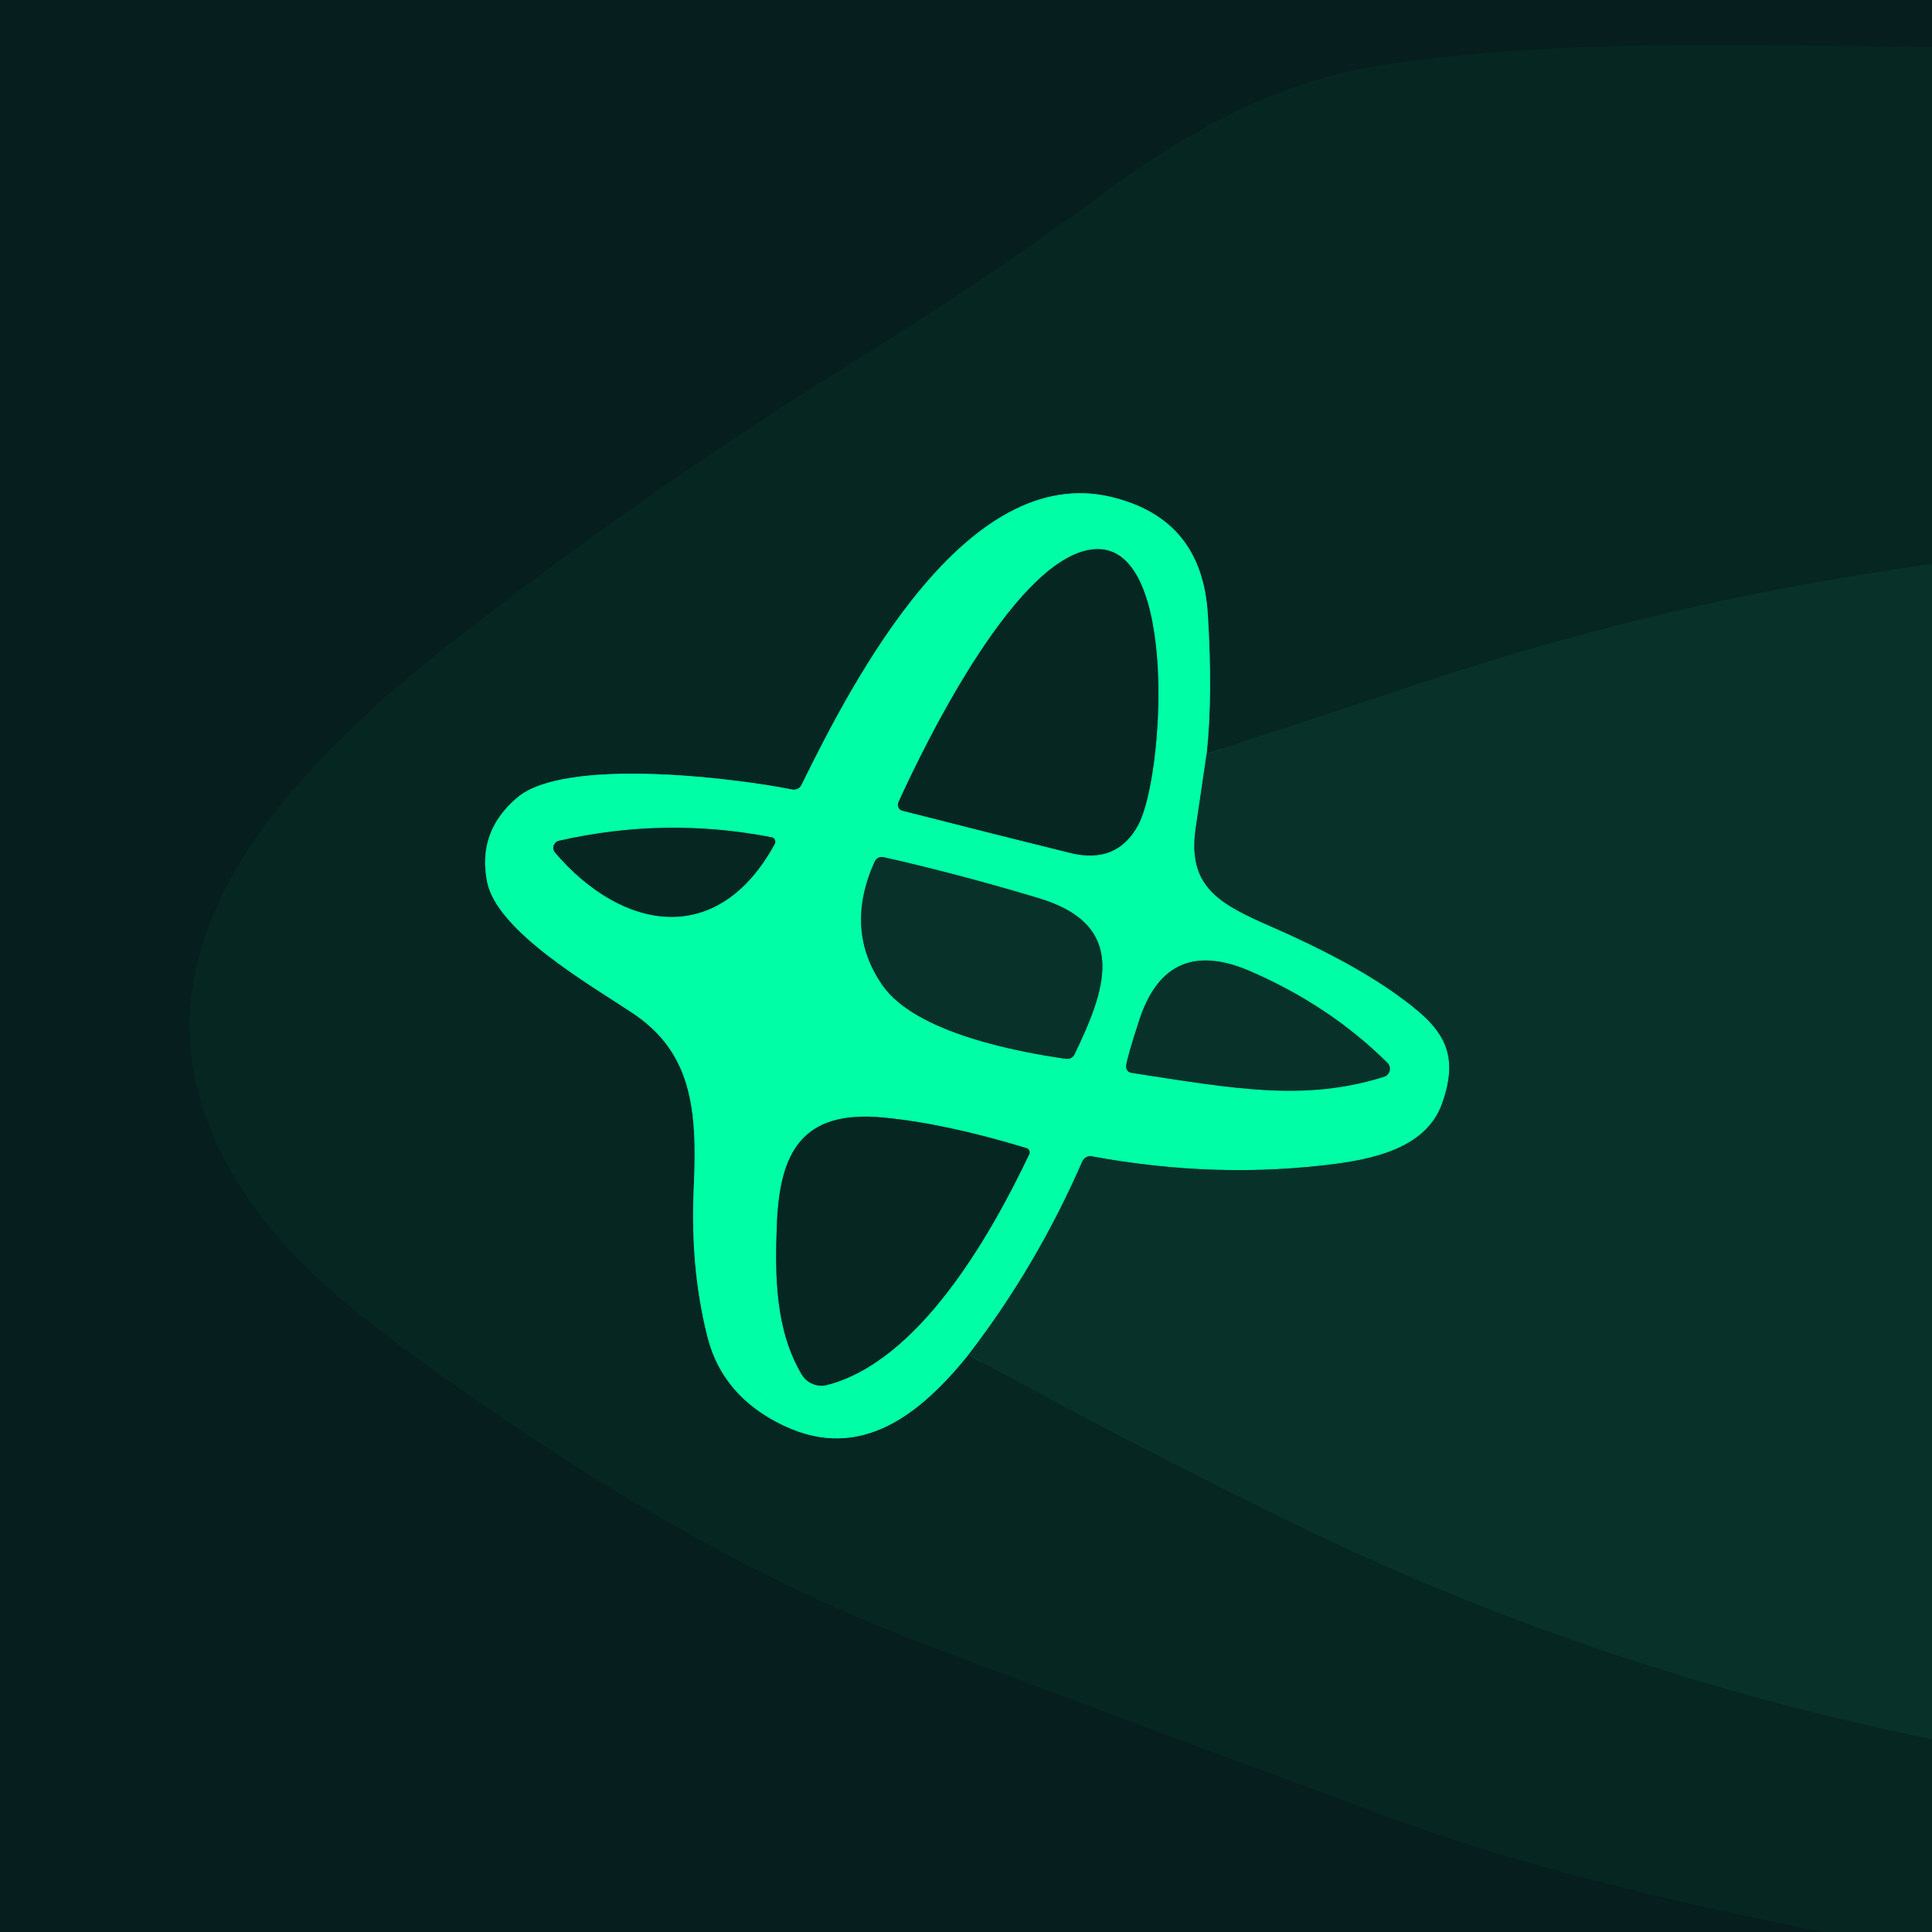
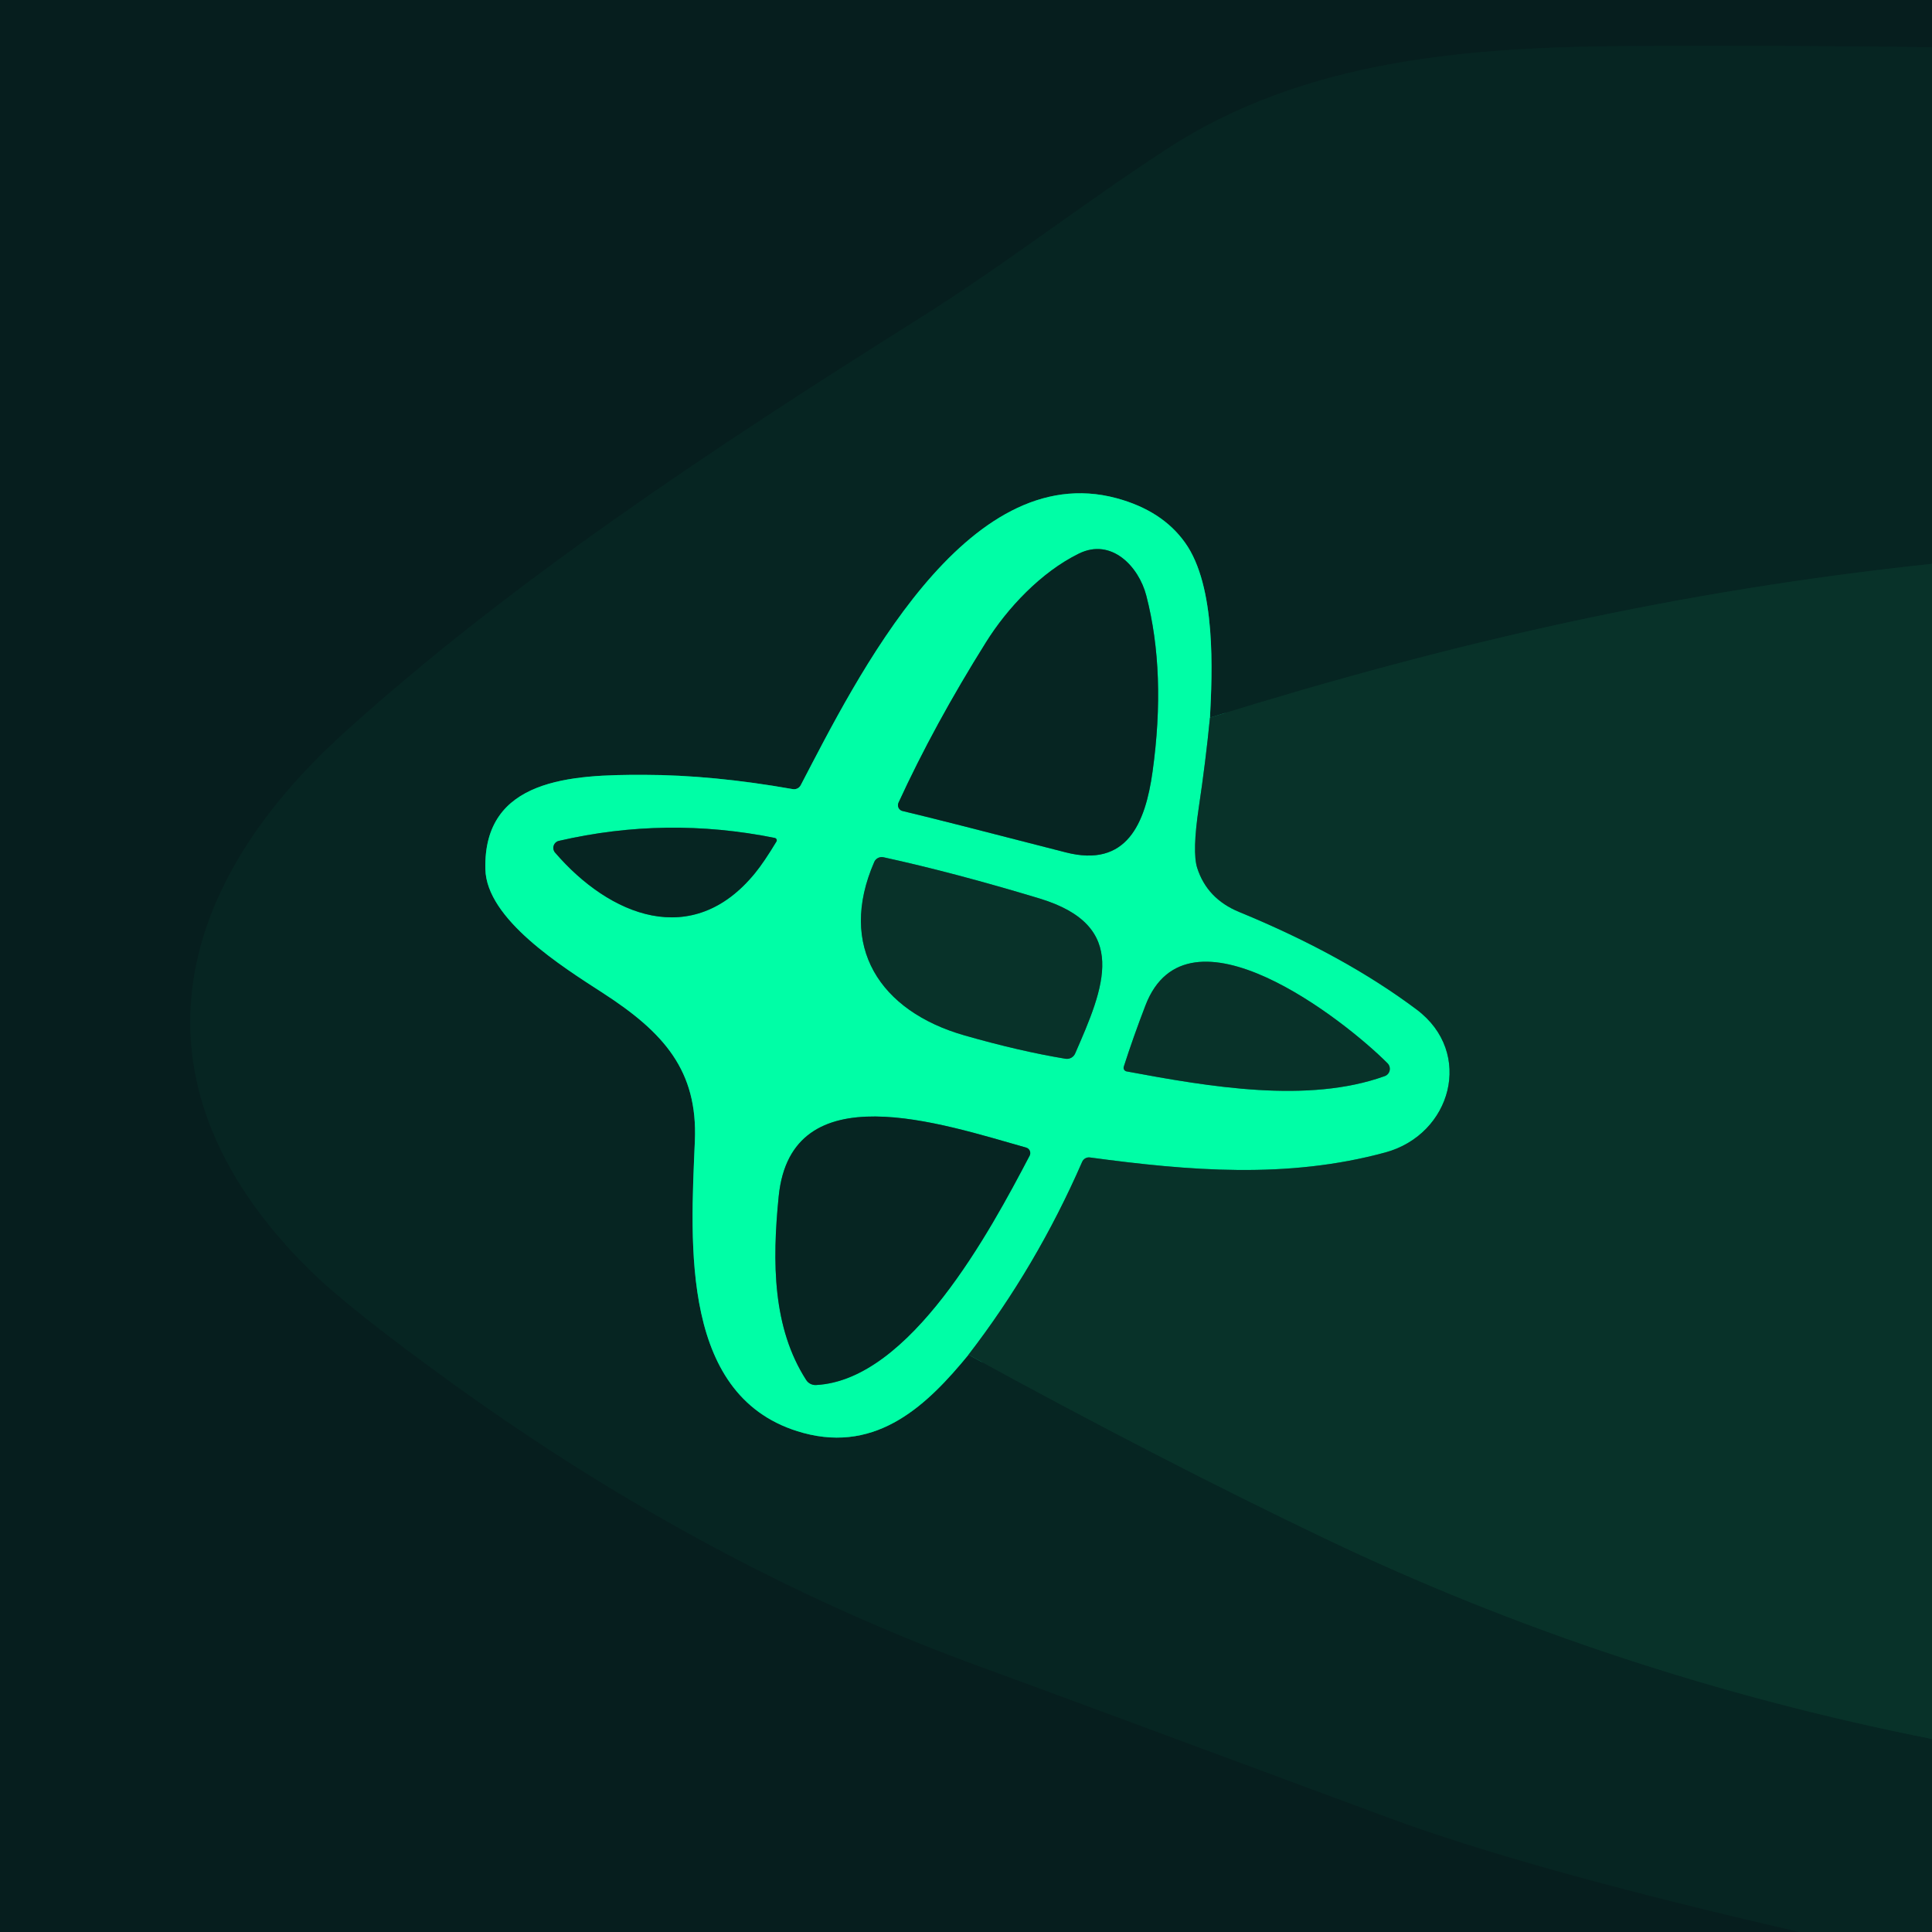
<svg xmlns="http://www.w3.org/2000/svg" version="1.1" viewBox="0.00 0.00 180.00 180.00" width="128" height="128">
  <g stroke-width="2.00" fill="none" stroke-linecap="butt">
-     <path stroke="#062220" vector-effect="non-scaling-stroke" d="   M 180.00 4.40   C 163.30 4.21 145.96 3.56 129.40 5.97   C 119.44 7.41 111.27 11.72 102.15 18.49   Q 92.91 25.35 78.96 34.06   C 65.52 42.44 53.44 51.00 42.93 59.18   C 26.83 71.70 8.53 89.85 22.84 111.24   C 27.85 118.74 35.47 124.24 43.93 130.13   C 57.06 139.28 70.44 147.17 85.20 152.82   Q 98.47 157.90 130.19 169.59   Q 144.96 175.04 169.87 180.00" />
-     <path stroke="#072c26" vector-effect="non-scaling-stroke" d="   M 180.00 52.56   Q 156.04 55.82 133.09 63.41   Q 122.82 66.81 112.42 70.23" />
-     <path stroke="#039264" vector-effect="non-scaling-stroke" d="   M 112.42 70.23   Q 113.00 64.83 112.53 57.24   C 112.17 51.37 109.29 47.69 103.54 46.30   C 90.03 43.06 79.55 63.20 74.67 73.14   A 0.79 0.79 0.0 0 1 73.82 73.56   C 68.17 72.43 52.60 70.57 48.20 74.30   Q 44.44 77.48 45.39 82.18   C 46.32 86.79 54.99 91.76 58.93 94.38   C 64.44 98.05 64.98 103.33 64.64 110.59   Q 64.28 118.20 65.94 124.65   Q 67.36 130.13 73.01 132.82   C 80.22 136.24 85.76 131.74 90.23 126.22" />
-     <path stroke="#072c26" vector-effect="non-scaling-stroke" d="   M 90.23 126.22   Q 107.78 135.83 122.16 142.72   Q 149.45 155.78 180.00 162.04" />
-     <path stroke="#049868" vector-effect="non-scaling-stroke" d="   M 112.42 70.23   Q 111.92 73.63 111.40 77.16   C 110.59 82.65 113.65 84.24 118.46 86.34   Q 125.79 89.54 130.22 92.73   C 134.19 95.59 136.15 97.79 134.35 102.83   C 132.96 106.72 128.52 107.88 124.60 108.41   Q 113.42 109.90 101.72 107.73   A 0.81 0.81 0.0 0 0 100.84 108.20   Q 96.56 118.01 90.23 126.22" />
-     <path stroke="#039264" vector-effect="non-scaling-stroke" d="   M 84.07 75.53   Q 93.19 77.86 99.73 79.47   Q 104.08 80.54 106.06 76.83   C 108.43 72.36 109.79 51.02 102.21 51.16   C 94.97 51.30 86.27 69.10 83.70 74.76   A 0.56 0.56 0.0 0 0 84.07 75.53" />
-     <path stroke="#039264" vector-effect="non-scaling-stroke" d="   M 51.72 79.44   C 58.03 86.80 66.91 88.30 72.18 78.63   A 0.42 0.42 0.0 0 0 71.89 78.01   Q 62.00 76.08 52.09 78.33   A 0.68 0.68 0.0 0 0 51.72 79.44" />
-     <path stroke="#049868" vector-effect="non-scaling-stroke" d="   M 100.11 98.23   C 102.95 92.31 105.30 86.23 96.74 83.67   Q 89.21 81.41 82.32 79.86   A 0.74 0.72 18.1 0 0 81.49 80.27   Q 78.63 86.63 82.22 91.80   C 85.29 96.21 94.70 97.99 99.31 98.65   A 0.77 0.76 16.7 0 0 100.11 98.23" />
-     <path stroke="#049868" vector-effect="non-scaling-stroke" d="   M 105.39 99.95   C 114.92 101.42 121.54 102.66 128.95 100.32   A 0.78 0.78 0.0 0 0 129.26 99.02   Q 123.90 93.70 116.47 90.48   Q 108.76 87.15 106.17 94.96   Q 105.08 98.27 104.92 99.29   A 0.58 0.57 -80.9 0 0 105.39 99.95" />
-     <path stroke="#039264" vector-effect="non-scaling-stroke" d="   M 95.64 106.97   Q 88.10 104.67 82.30 104.12   C 74.70 103.39 72.64 107.38 72.38 114.07   C 72.18 119.00 72.27 123.96 74.69 128.05   A 2.15 2.14 67.2 0 0 77.08 129.03   C 85.56 126.82 92.15 115.40 95.89 107.54   A 0.41 0.41 0.0 0 0 95.64 106.97" />
+     <path stroke="#062220" vector-effect="non-scaling-stroke" d="   M 180.00 4.40   Q 166.02 4.22 152.05 4.29   C 136.80 4.37 121.48 5.54 108.64 13.93   C 100.37 19.34 93.98 24.43 85.35 29.86   C 66.41 41.77 47.56 54.24 32.08 68.26   C 15.41 83.33 11.91 101.55 28.81 118.28   Q 32.48 121.91 42.37 129.04   Q 66.06 146.11 91.71 155.42   Q 96.38 157.11 129.23 169.30   Q 142.40 174.19 167.68 180.00" />
+     <path stroke="#072c26" vector-effect="non-scaling-stroke" d="   M 180.00 52.53   C 156.42 55.04 135.61 59.76 112.73 66.86" />
+     <path stroke="#039264" vector-effect="non-scaling-stroke" d="   M 112.73 66.86   C 112.94 62.77 113.34 54.61 110.39 50.53   Q 108.27 47.57 104.04 46.42   C 89.96 42.61 79.79 63.22 74.60 73.16   A 0.70 0.70 0.0 0 1 73.86 73.52   Q 66.40 72.20 60.01 72.19   C 53.24 72.17 45.02 72.53 45.22 80.97   C 45.32 85.64 52.33 90.03 56.18 92.52   C 61.87 96.20 65.01 99.76 64.74 106.28   C 64.33 115.96 63.36 130.38 74.83 133.50   C 81.81 135.40 86.48 130.79 90.23 126.22" />
+     <path stroke="#072c26" vector-effect="non-scaling-stroke" d="   M 90.23 126.22   Q 108.24 136.08 123.44 143.34   Q 150.15 156.10 180.00 162.02" />
+     <path stroke="#049868" vector-effect="non-scaling-stroke" d="   M 112.73 66.86   Q 112.33 70.95 111.69 75.22   Q 111.07 79.38 111.54 80.86   Q 112.46 83.74 115.46 84.97   Q 125.21 88.98 131.99 94.06   C 137.36 98.09 135.22 105.70 129.07 107.37   C 119.93 109.86 110.75 109.08 101.56 107.84   A 0.69 0.69 0.0 0 0 100.82 108.25   Q 96.57 117.99 90.23 126.22" />
+     <path stroke="#039264" vector-effect="non-scaling-stroke" d="   M 84.09 75.56   Q 87.35 76.33 99.28 79.41   C 104.98 80.88 106.71 76.72 107.38 71.90   Q 108.66 62.69 106.80 55.50   C 106.10 52.78 103.55 50.08 100.51 51.58   C 97.01 53.30 93.85 56.65 91.85 59.86   Q 87.04 67.54 83.71 74.79   A 0.56 0.55 -71.4 0 0 84.09 75.56" />
+     <path stroke="#039264" vector-effect="non-scaling-stroke" d="   M 51.72 79.44   C 56.78 85.32 64.50 88.52 70.35 81.34   Q 71.19 80.31 72.34 78.40   A 0.23 0.22 21.8 0 0 72.19 78.07   Q 62.08 76.03 52.08 78.34   A 0.67 0.67 0.0 0 0 51.72 79.44" />
+     <path stroke="#049868" vector-effect="non-scaling-stroke" d="   M 100.17 98.15   C 102.85 92.02 105.32 86.28 96.85 83.71   Q 88.91 81.31 82.32 79.87   A 0.77 0.76 18.0 0 0 81.45 80.31   C 78.03 88.16 81.95 94.21 89.87 96.47   Q 95.01 97.94 99.26 98.64   A 0.84 0.83 16.5 0 0 100.17 98.15" />
+     <path stroke="#049868" vector-effect="non-scaling-stroke" d="   M 104.96 99.82   C 112.74 101.27 121.88 102.83 129.01 100.26   A 0.73 0.72 57.9 0 0 129.28 99.07   C 125.30 95.06 110.62 83.52 106.72 93.67   Q 105.57 96.66 104.70 99.38   A 0.34 0.34 0.0 0 0 104.96 99.82" />
+     <path stroke="#039264" vector-effect="non-scaling-stroke" d="   M 95.61 106.92   C 87.72 104.70 73.72 99.90 72.55 111.45   C 71.93 117.63 71.99 123.71 75.11 128.57   A 1.04 1.02 -17.5 0 0 76.03 129.04   C 84.80 128.58 92.24 114.71 95.93 107.67   A 0.53 0.53 0.0 0 0 95.61 106.92" />
  </g>
-   <path fill="#061e1e" d="   M 180.00 0.00   L 180.00 4.40   C 163.30 4.21 145.96 3.56 129.40 5.97   C 119.44 7.41 111.27 11.72 102.15 18.49   Q 92.91 25.35 78.96 34.06   C 65.52 42.44 53.44 51.00 42.93 59.18   C 26.83 71.70 8.53 89.85 22.84 111.24   C 27.85 118.74 35.47 124.24 43.93 130.13   C 57.06 139.28 70.44 147.17 85.20 152.82   Q 98.47 157.90 130.19 169.59   Q 144.96 175.04 169.87 180.00   L 0.00 180.00   L 0.00 0.00   L 180.00 0.00   Z" />
-   <path fill="#062622" d="   M 180.00 4.40   L 180.00 52.56   Q 156.04 55.82 133.09 63.41   Q 122.82 66.81 112.42 70.23   Q 113.00 64.83 112.53 57.24   C 112.17 51.37 109.29 47.69 103.54 46.30   C 90.03 43.06 79.55 63.20 74.67 73.14   A 0.79 0.79 0.0 0 1 73.82 73.56   C 68.17 72.43 52.60 70.57 48.20 74.30   Q 44.44 77.48 45.39 82.18   C 46.32 86.79 54.99 91.76 58.93 94.38   C 64.44 98.05 64.98 103.33 64.64 110.59   Q 64.28 118.20 65.94 124.65   Q 67.36 130.13 73.01 132.82   C 80.22 136.24 85.76 131.74 90.23 126.22   Q 107.78 135.83 122.16 142.72   Q 149.45 155.78 180.00 162.04   L 180.00 180.00   L 169.87 180.00   Q 144.96 175.04 130.19 169.59   Q 98.47 157.90 85.20 152.82   C 70.44 147.17 57.06 139.28 43.93 130.13   C 35.47 124.24 27.85 118.74 22.84 111.24   C 8.53 89.85 26.83 71.70 42.93 59.18   C 53.44 51.00 65.52 42.44 78.96 34.06   Q 92.91 25.35 102.15 18.49   C 111.27 11.72 119.44 7.41 129.40 5.97   C 145.96 3.56 163.30 4.21 180.00 4.40   Z" />
-   <path fill="#00fea6" d="   M 112.42 70.23   Q 111.92 73.63 111.40 77.16   C 110.59 82.65 113.65 84.24 118.46 86.34   Q 125.79 89.54 130.22 92.73   C 134.19 95.59 136.15 97.79 134.35 102.83   C 132.96 106.72 128.52 107.88 124.60 108.41   Q 113.42 109.90 101.72 107.73   A 0.81 0.81 0.0 0 0 100.84 108.20   Q 96.56 118.01 90.23 126.22   C 85.76 131.74 80.22 136.24 73.01 132.82   Q 67.36 130.13 65.94 124.65   Q 64.28 118.20 64.64 110.59   C 64.98 103.33 64.44 98.05 58.93 94.38   C 54.99 91.76 46.32 86.79 45.39 82.18   Q 44.44 77.48 48.20 74.30   C 52.60 70.57 68.17 72.43 73.82 73.56   A 0.79 0.79 0.0 0 0 74.67 73.14   C 79.55 63.20 90.03 43.06 103.54 46.30   C 109.29 47.69 112.17 51.37 112.53 57.24   Q 113.00 64.83 112.42 70.23   Z   M 84.07 75.53   Q 93.19 77.86 99.73 79.47   Q 104.08 80.54 106.06 76.83   C 108.43 72.36 109.79 51.02 102.21 51.16   C 94.97 51.30 86.27 69.10 83.70 74.76   A 0.56 0.56 0.0 0 0 84.07 75.53   Z   M 51.72 79.44   C 58.03 86.80 66.91 88.30 72.18 78.63   A 0.42 0.42 0.0 0 0 71.89 78.01   Q 62.00 76.08 52.09 78.33   A 0.68 0.68 0.0 0 0 51.72 79.44   Z   M 100.11 98.23   C 102.95 92.31 105.30 86.23 96.74 83.67   Q 89.21 81.41 82.32 79.86   A 0.74 0.72 18.1 0 0 81.49 80.27   Q 78.63 86.63 82.22 91.80   C 85.29 96.21 94.70 97.99 99.31 98.65   A 0.77 0.76 16.7 0 0 100.11 98.23   Z   M 105.39 99.95   C 114.92 101.42 121.54 102.66 128.95 100.32   A 0.78 0.78 0.0 0 0 129.26 99.02   Q 123.90 93.70 116.47 90.48   Q 108.76 87.15 106.17 94.96   Q 105.08 98.27 104.92 99.29   A 0.58 0.57 -80.9 0 0 105.39 99.95   Z   M 95.64 106.97   Q 88.10 104.67 82.30 104.12   C 74.70 103.39 72.64 107.38 72.38 114.07   C 72.18 119.00 72.27 123.96 74.69 128.05   A 2.15 2.14 67.2 0 0 77.08 129.03   C 85.56 126.82 92.15 115.40 95.89 107.54   A 0.41 0.41 0.0 0 0 95.64 106.97   Z" />
-   <path fill="#062622" d="   M 83.70 74.76   C 86.27 69.10 94.97 51.30 102.21 51.16   C 109.79 51.02 108.43 72.36 106.06 76.83   Q 104.08 80.54 99.73 79.47   Q 93.19 77.86 84.07 75.53   A 0.56 0.56 0.0 0 1 83.70 74.76   Z" />
-   <path fill="#083229" d="   M 180.00 52.56   L 180.00 162.04   Q 149.45 155.78 122.16 142.72   Q 107.78 135.83 90.23 126.22   Q 96.56 118.01 100.84 108.20   A 0.81 0.81 0.0 0 1 101.72 107.73   Q 113.42 109.90 124.60 108.41   C 128.52 107.88 132.96 106.72 134.35 102.83   C 136.15 97.79 134.19 95.59 130.22 92.73   Q 125.79 89.54 118.46 86.34   C 113.65 84.24 110.59 82.65 111.40 77.16   Q 111.92 73.63 112.42 70.23   Q 122.82 66.81 133.09 63.41   Q 156.04 55.82 180.00 52.56   Z" />
-   <path fill="#062622" d="   M 51.72 79.44   A 0.68 0.68 0.0 0 1 52.09 78.33   Q 62.00 76.08 71.89 78.01   A 0.42 0.42 0.0 0 1 72.18 78.63   C 66.91 88.30 58.03 86.80 51.72 79.44   Z" />
-   <path fill="#083229" d="   M 99.31 98.65   C 94.70 97.99 85.29 96.21 82.22 91.80   Q 78.63 86.63 81.49 80.27   A 0.74 0.72 18.1 0 1 82.32 79.86   Q 89.21 81.41 96.74 83.67   C 105.30 86.23 102.95 92.31 100.11 98.23   A 0.77 0.76 16.7 0 1 99.31 98.65   Z" />
-   <path fill="#083229" d="   M 104.92 99.29   Q 105.08 98.27 106.17 94.96   Q 108.76 87.15 116.47 90.48   Q 123.90 93.70 129.26 99.02   A 0.78 0.78 0.0 0 1 128.95 100.32   C 121.54 102.66 114.92 101.42 105.39 99.95   A 0.58 0.57 -80.9 0 1 104.92 99.29   Z" />
-   <path fill="#062622" d="   M 95.89 107.54   C 92.15 115.40 85.56 126.82 77.08 129.03   A 2.15 2.14 67.2 0 1 74.69 128.05   C 72.27 123.96 72.18 119.00 72.38 114.07   C 72.64 107.38 74.70 103.39 82.30 104.12   Q 88.10 104.67 95.64 106.97   A 0.41 0.41 0.0 0 1 95.89 107.54   Z" />
+   <path fill="#061e1e" d="   M 180.00 0.00   L 180.00 4.40   Q 166.02 4.22 152.05 4.29   C 136.80 4.37 121.48 5.54 108.64 13.93   C 100.37 19.34 93.98 24.43 85.35 29.86   C 66.41 41.77 47.56 54.24 32.08 68.26   C 15.41 83.33 11.91 101.55 28.81 118.28   Q 32.48 121.91 42.37 129.04   Q 66.06 146.11 91.71 155.42   Q 96.38 157.11 129.23 169.30   Q 142.40 174.19 167.68 180.00   L 0.00 180.00   L 0.00 0.00   L 180.00 0.00   Z" />
+   <path fill="#062522" d="   M 180.00 4.40   L 180.00 52.53   C 156.42 55.04 135.61 59.76 112.73 66.86   C 112.94 62.77 113.34 54.61 110.39 50.53   Q 108.27 47.57 104.04 46.42   C 89.96 42.61 79.79 63.22 74.60 73.16   A 0.70 0.70 0.0 0 1 73.86 73.52   Q 66.40 72.20 60.01 72.19   C 53.24 72.17 45.02 72.53 45.22 80.97   C 45.32 85.64 52.33 90.03 56.18 92.52   C 61.87 96.20 65.01 99.76 64.74 106.28   C 64.33 115.96 63.36 130.38 74.83 133.50   C 81.81 135.40 86.48 130.79 90.23 126.22   Q 108.24 136.08 123.44 143.34   Q 150.15 156.10 180.00 162.02   L 180.00 180.00   L 167.68 180.00   Q 142.40 174.19 129.23 169.30   Q 96.38 157.11 91.71 155.42   Q 66.06 146.11 42.37 129.04   Q 32.48 121.91 28.81 118.28   C 11.91 101.55 15.41 83.33 32.08 68.26   C 47.56 54.24 66.41 41.77 85.35 29.86   C 93.98 24.43 100.37 19.34 108.64 13.93   C 121.48 5.54 136.80 4.37 152.05 4.29   Q 166.02 4.22 180.00 4.40   Z" />
+   <path fill="#00fea6" d="   M 112.73 66.86   Q 112.33 70.95 111.69 75.22   Q 111.07 79.38 111.54 80.86   Q 112.46 83.74 115.46 84.97   Q 125.21 88.98 131.99 94.06   C 137.36 98.09 135.22 105.70 129.07 107.37   C 119.93 109.86 110.75 109.08 101.56 107.84   A 0.69 0.69 0.0 0 0 100.82 108.25   Q 96.57 117.99 90.23 126.22   C 86.48 130.79 81.81 135.40 74.83 133.50   C 63.36 130.38 64.33 115.96 64.74 106.28   C 65.01 99.76 61.87 96.20 56.18 92.52   C 52.33 90.03 45.32 85.64 45.22 80.97   C 45.02 72.53 53.24 72.17 60.01 72.19   Q 66.40 72.20 73.86 73.52   A 0.70 0.70 0.0 0 0 74.60 73.16   C 79.79 63.22 89.96 42.61 104.04 46.42   Q 108.27 47.57 110.39 50.53   C 113.34 54.61 112.94 62.77 112.73 66.86   Z   M 84.09 75.56   Q 87.35 76.33 99.28 79.41   C 104.98 80.88 106.71 76.72 107.38 71.90   Q 108.66 62.69 106.80 55.50   C 106.10 52.78 103.55 50.08 100.51 51.58   C 97.01 53.30 93.85 56.65 91.85 59.86   Q 87.04 67.54 83.71 74.79   A 0.56 0.55 -71.4 0 0 84.09 75.56   Z   M 51.72 79.44   C 56.78 85.32 64.50 88.52 70.35 81.34   Q 71.19 80.31 72.34 78.40   A 0.23 0.22 21.8 0 0 72.19 78.07   Q 62.08 76.03 52.08 78.34   A 0.67 0.67 0.0 0 0 51.72 79.44   Z   M 100.17 98.15   C 102.85 92.02 105.32 86.28 96.85 83.71   Q 88.91 81.31 82.32 79.87   A 0.77 0.76 18.0 0 0 81.45 80.31   C 78.03 88.16 81.95 94.21 89.87 96.47   Q 95.01 97.94 99.26 98.64   A 0.84 0.83 16.5 0 0 100.17 98.15   Z   M 104.96 99.82   C 112.74 101.27 121.88 102.83 129.01 100.26   A 0.73 0.72 57.9 0 0 129.28 99.07   C 125.30 95.06 110.62 83.52 106.72 93.67   Q 105.57 96.66 104.70 99.38   A 0.34 0.34 0.0 0 0 104.96 99.82   Z   M 95.61 106.92   C 87.72 104.70 73.72 99.90 72.55 111.45   C 71.93 117.63 71.99 123.71 75.11 128.57   A 1.04 1.02 -17.5 0 0 76.03 129.04   C 84.80 128.58 92.24 114.71 95.93 107.67   A 0.53 0.53 0.0 0 0 95.61 106.92   Z" />
+   <path fill="#062522" d="   M 83.71 74.79   Q 87.04 67.54 91.85 59.86   C 93.85 56.65 97.01 53.30 100.51 51.58   C 103.55 50.08 106.10 52.78 106.80 55.50   Q 108.66 62.69 107.38 71.90   C 106.71 76.72 104.98 80.88 99.28 79.41   Q 87.35 76.33 84.09 75.56   A 0.56 0.55 -71.4 0 1 83.71 74.79   Z" />
+   <path fill="#083229" d="   M 180.00 52.53   L 180.00 162.02   Q 150.15 156.10 123.44 143.34   Q 108.24 136.08 90.23 126.22   Q 96.57 117.99 100.82 108.25   A 0.69 0.69 0.0 0 1 101.56 107.84   C 110.75 109.08 119.93 109.86 129.07 107.37   C 135.22 105.70 137.36 98.09 131.99 94.06   Q 125.21 88.98 115.46 84.97   Q 112.46 83.74 111.54 80.86   Q 111.07 79.38 111.69 75.22   Q 112.33 70.95 112.73 66.86   C 135.61 59.76 156.42 55.04 180.00 52.53   Z" />
+   <path fill="#062522" d="   M 51.72 79.44   A 0.67 0.67 0.0 0 1 52.08 78.34   Q 62.08 76.03 72.19 78.07   A 0.23 0.22 21.8 0 1 72.34 78.40   Q 71.19 80.31 70.35 81.34   C 64.50 88.52 56.78 85.32 51.72 79.44   Z" />
+   <path fill="#083229" d="   M 99.26 98.64   Q 95.01 97.94 89.87 96.47   C 81.95 94.21 78.03 88.16 81.45 80.31   A 0.77 0.76 18.0 0 1 82.32 79.87   Q 88.91 81.31 96.85 83.71   C 105.32 86.28 102.85 92.02 100.17 98.15   A 0.84 0.83 16.5 0 1 99.26 98.64   Z" />
+   <path fill="#083229" d="   M 104.96 99.82   A 0.34 0.34 0.0 0 1 104.70 99.38   Q 105.57 96.66 106.72 93.67   C 110.62 83.52 125.30 95.06 129.28 99.07   A 0.73 0.72 57.9 0 1 129.01 100.26   C 121.88 102.83 112.74 101.27 104.96 99.82   Z" />
+   <path fill="#062522" d="   M 95.93 107.67   C 92.24 114.71 84.80 128.58 76.03 129.04   A 1.04 1.02 -17.5 0 1 75.11 128.57   C 71.99 123.71 71.93 117.63 72.55 111.45   C 73.72 99.90 87.72 104.70 95.61 106.92   A 0.53 0.53 0.0 0 1 95.93 107.67   Z" />
</svg>
